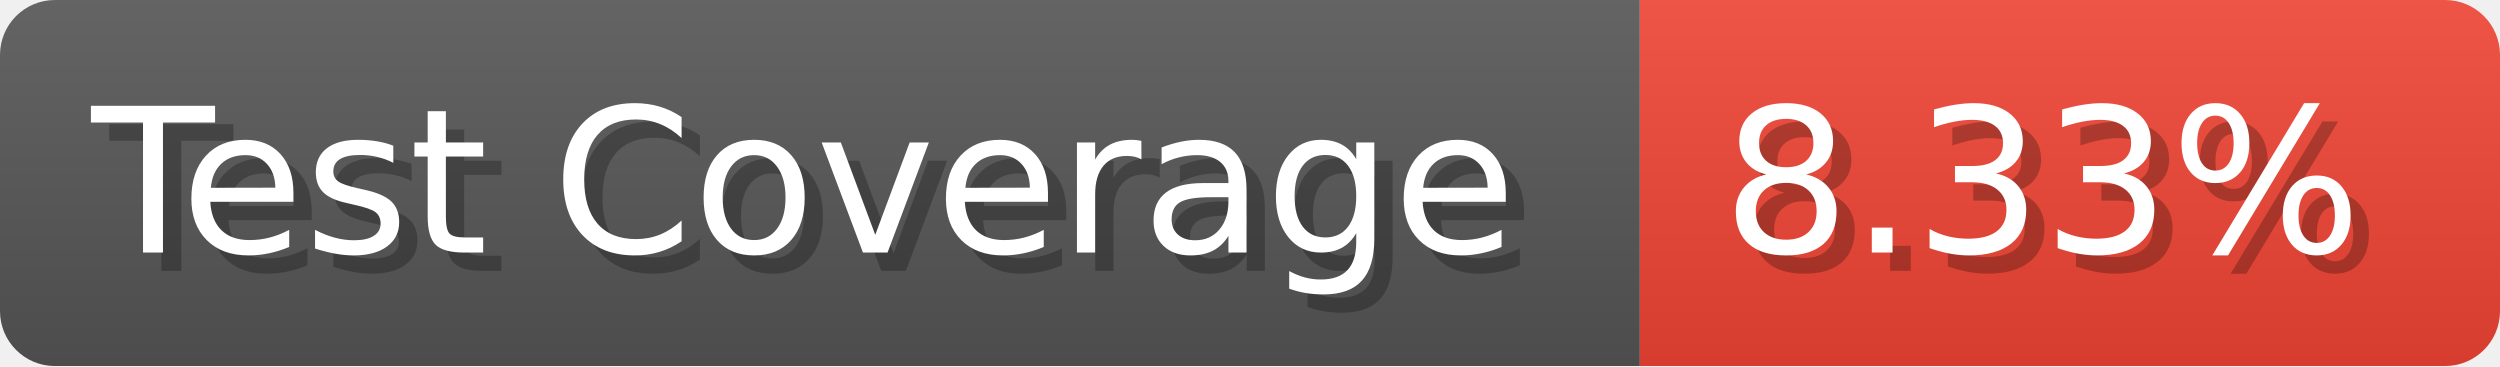
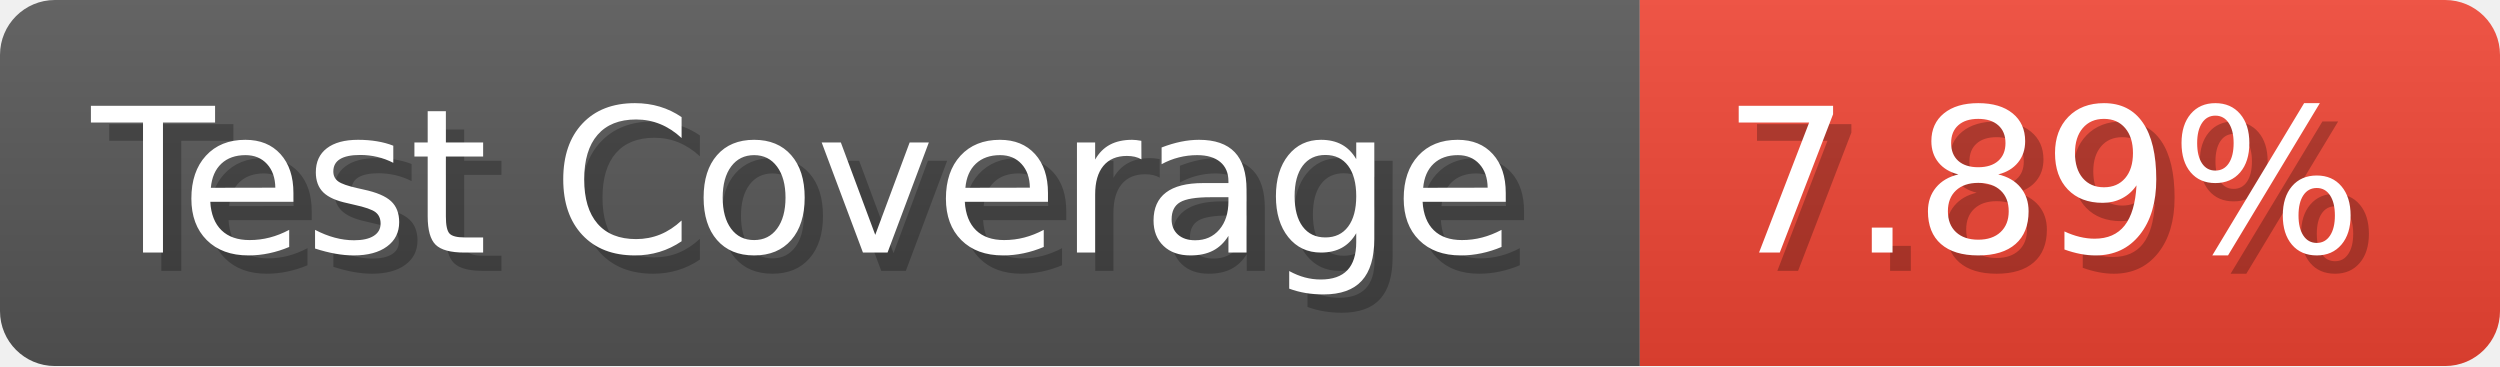
- <svg xmlns="http://www.w3.org/2000/svg" width="136.6" height="20" viewBox="0 0 1366 200" role="img" aria-label="Test Coverage: 8.33%">
+ <svg xmlns="http://www.w3.org/2000/svg" width="136.6" height="20" viewBox="0 0 1366 200" role="img" aria-label="Test Coverage: 7.89%">
  <linearGradient id="a" x2="0" y2="100%">
    <stop offset="0" stop-opacity=".1" stop-color="#EEE" />
    <stop offset="1" stop-opacity=".1" />
  </linearGradient>
  <mask id="m">
    <rect width="1366" height="200" rx="30" fill="#FFF" />
  </mask>
  <g mask="url(#m)">
    <rect width="896" height="200" fill="#555" />
    <rect width="470" height="200" fill="#E43" x="896" />
    <rect width="1366" height="200" fill="url(#a)" />
  </g>
  <g aria-hidden="true" fill="#fff" text-anchor="start" font-family="Verdana,DejaVu Sans,sans-serif" font-size="110">
    <text x="60" y="148" textLength="796" fill="#000" opacity="0.25">Test Coverage</text>
    <text x="50" y="138" textLength="796">Test Coverage</text>
-     <text x="951" y="148" textLength="370" fill="#000" opacity="0.25">8.33%</text>
-     <text x="941" y="138" textLength="370">8.33%</text>
+     <text x="951" y="148" textLength="370" fill="#000" opacity="0.25">7.89%</text>
+     <text x="941" y="138" textLength="370">7.89%</text>
  </g>
</svg>
